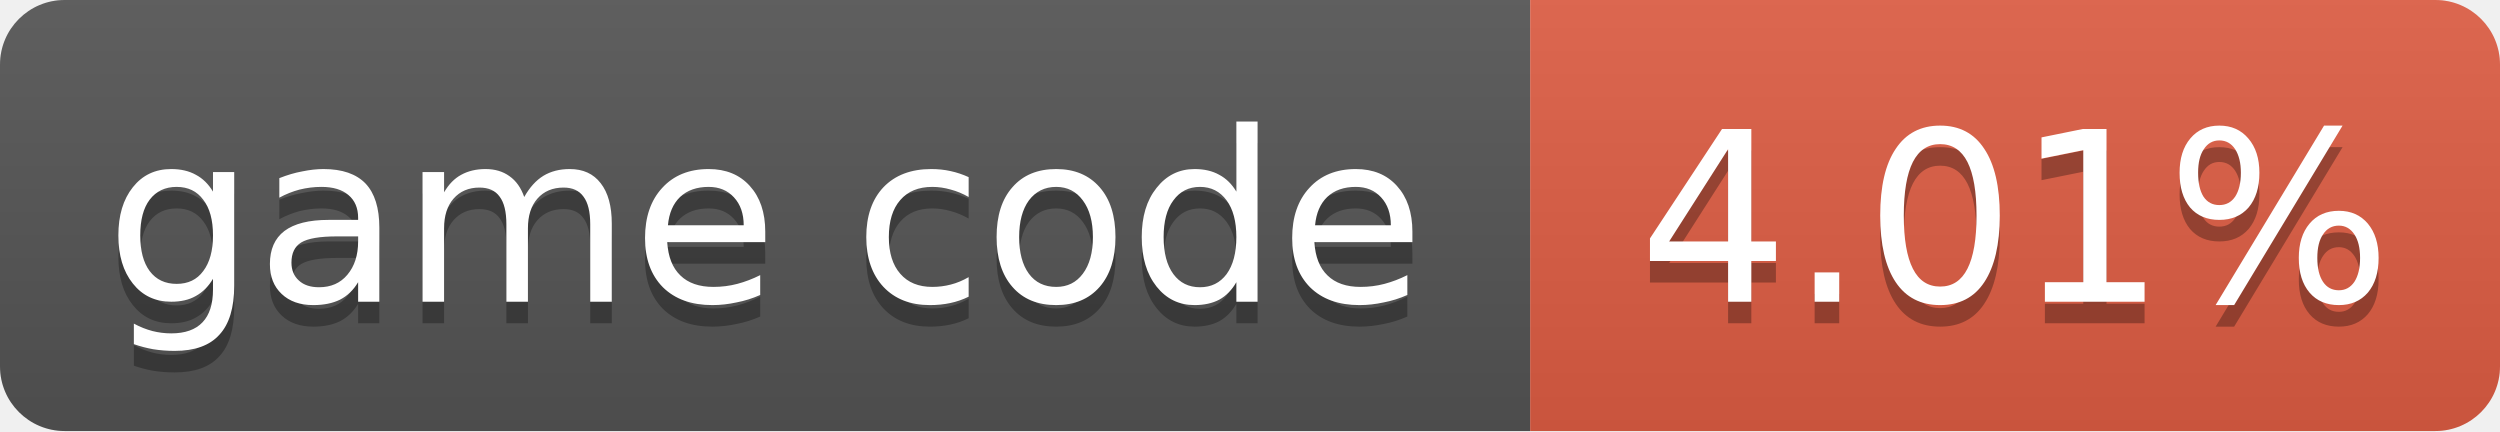
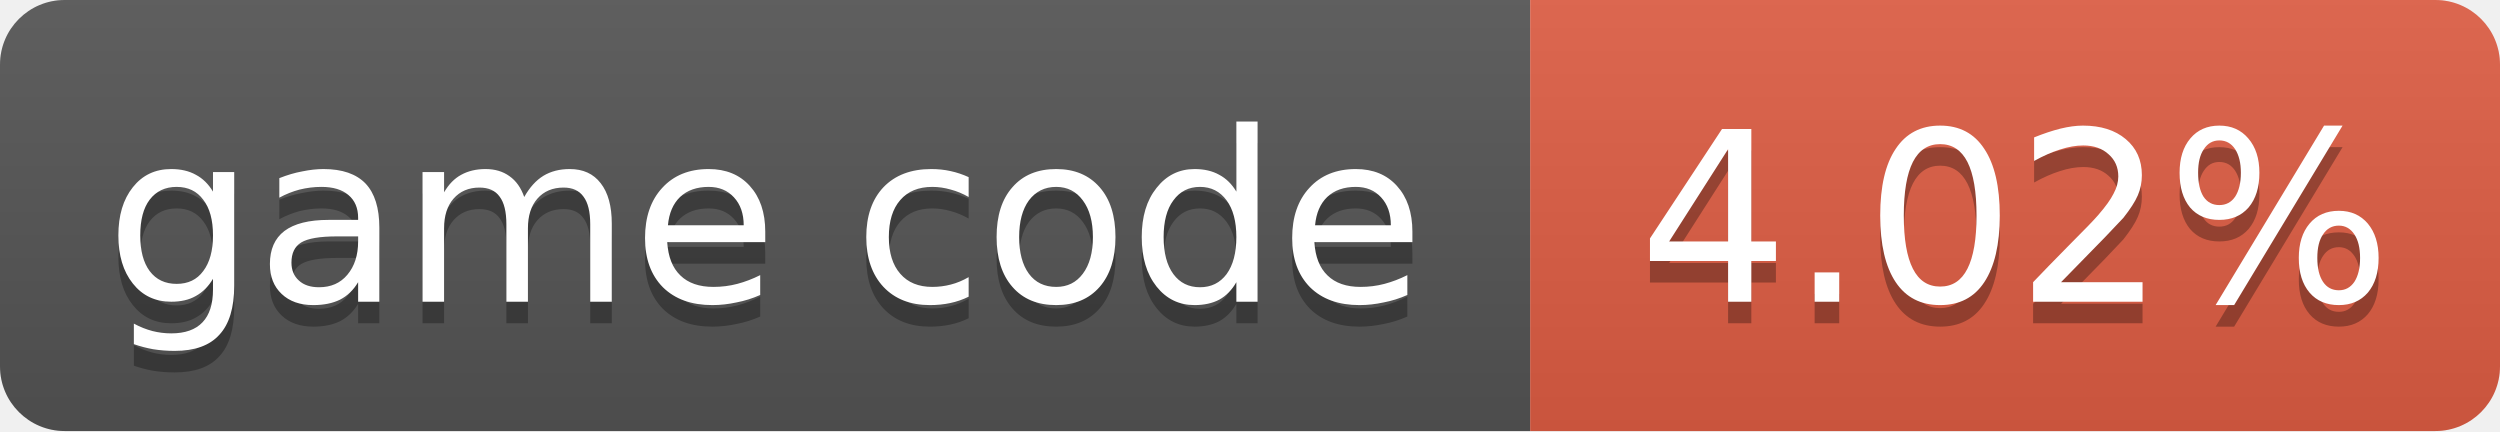
- <svg xmlns="http://www.w3.org/2000/svg" width="116" height="20" role="img" aria-label="game code: 4.01%">
+ <svg xmlns="http://www.w3.org/2000/svg" width="116" height="20" role="img" aria-label="game code: 4.02%">
  <linearGradient id="s" x2="0" y2="100%">
    <stop offset="0" stop-color="#bbb" stop-opacity=".1" />
    <stop offset="1" stop-opacity=".1" />
  </linearGradient>
  <clipPath id="r">
    <rect width="116" height="20" rx="3" fill="#fff" />
  </clipPath>
  <g clip-path="url(#r)">
    <rect width="71" height="20" fill="#555" />
    <rect x="71" width="45" height="20" fill="#e05d44" />
    <rect width="116" height="20" fill="url(#s)" />
  </g>
  <g fill="#fff" text-anchor="middle" font-family="Verdana,Geneva,DejaVu Sans,sans-serif" font-size="11">
    <text x="35.5" y="15" fill="#010101" fill-opacity=".3">game code</text>
    <text x="35.5" y="14">game code</text>
-     <text x="93.5" y="15" fill="#010101" fill-opacity=".3">4.01%</text>
-     <text x="93.5" y="14">4.01%</text>
+     <text x="93.5" y="15" fill="#010101" fill-opacity=".3">4.02%</text>
+     <text x="93.5" y="14">4.02%</text>
  </g>
</svg>
